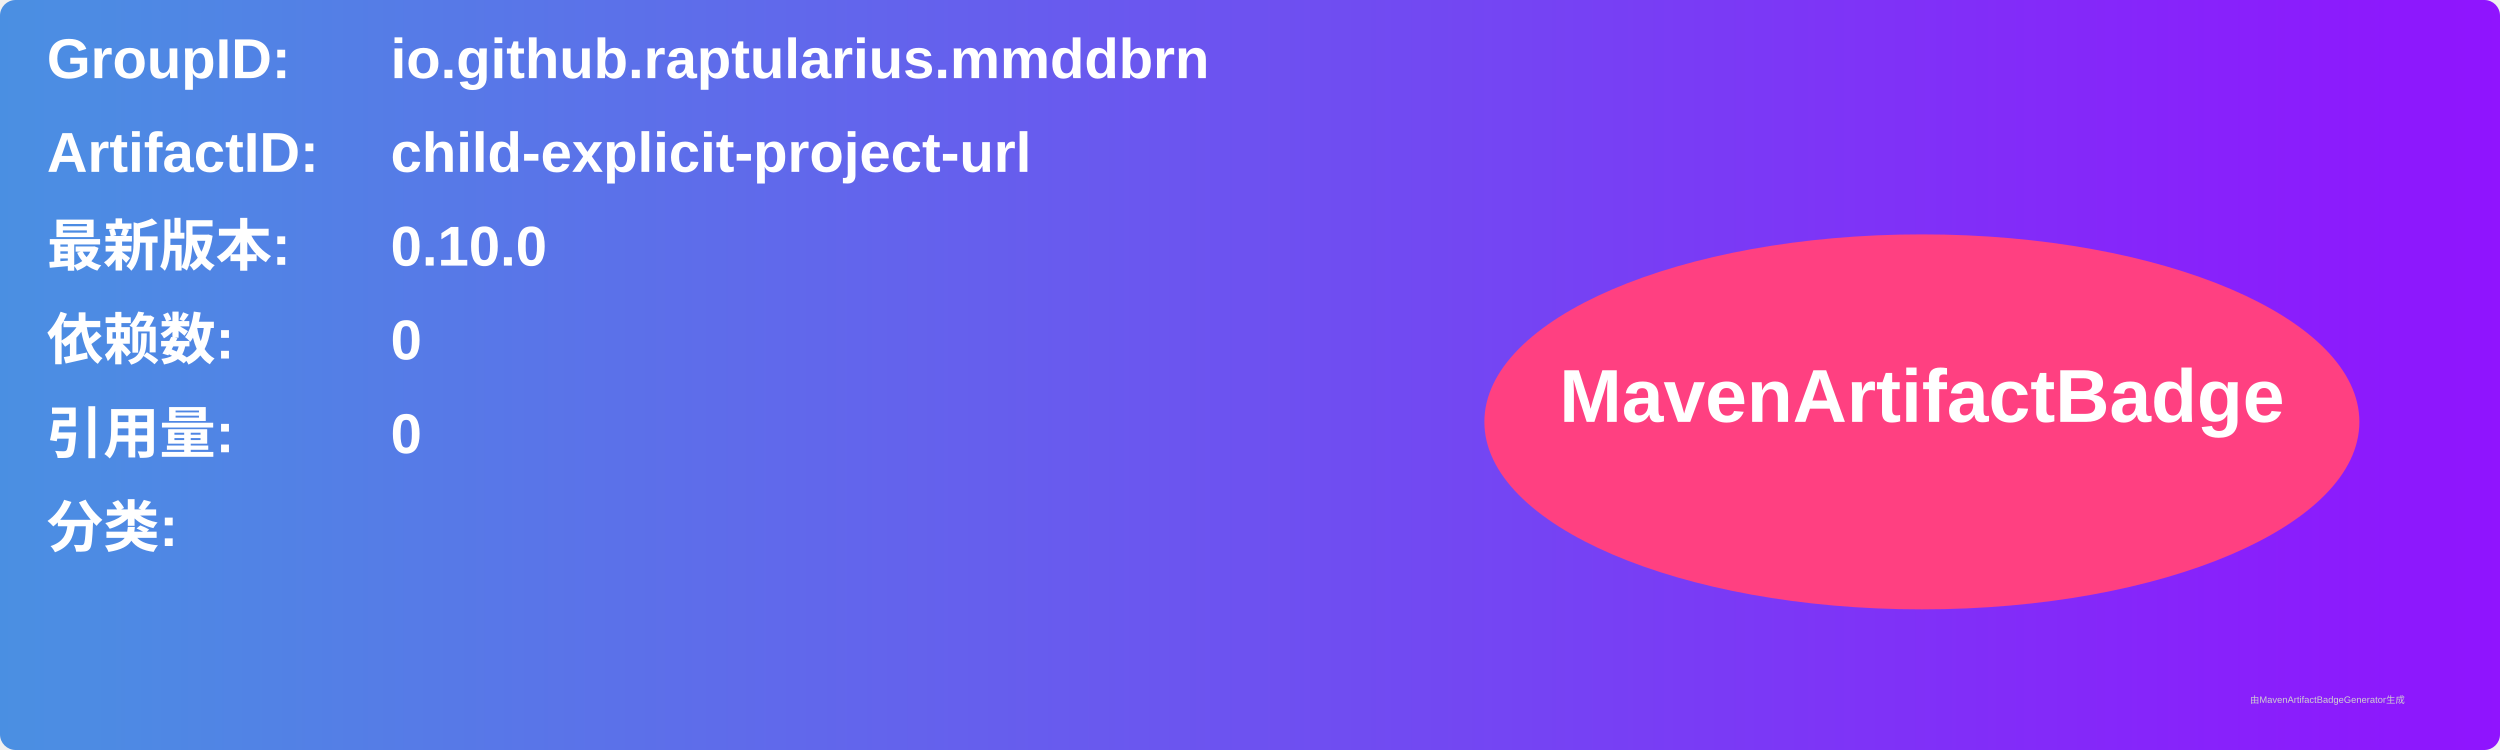
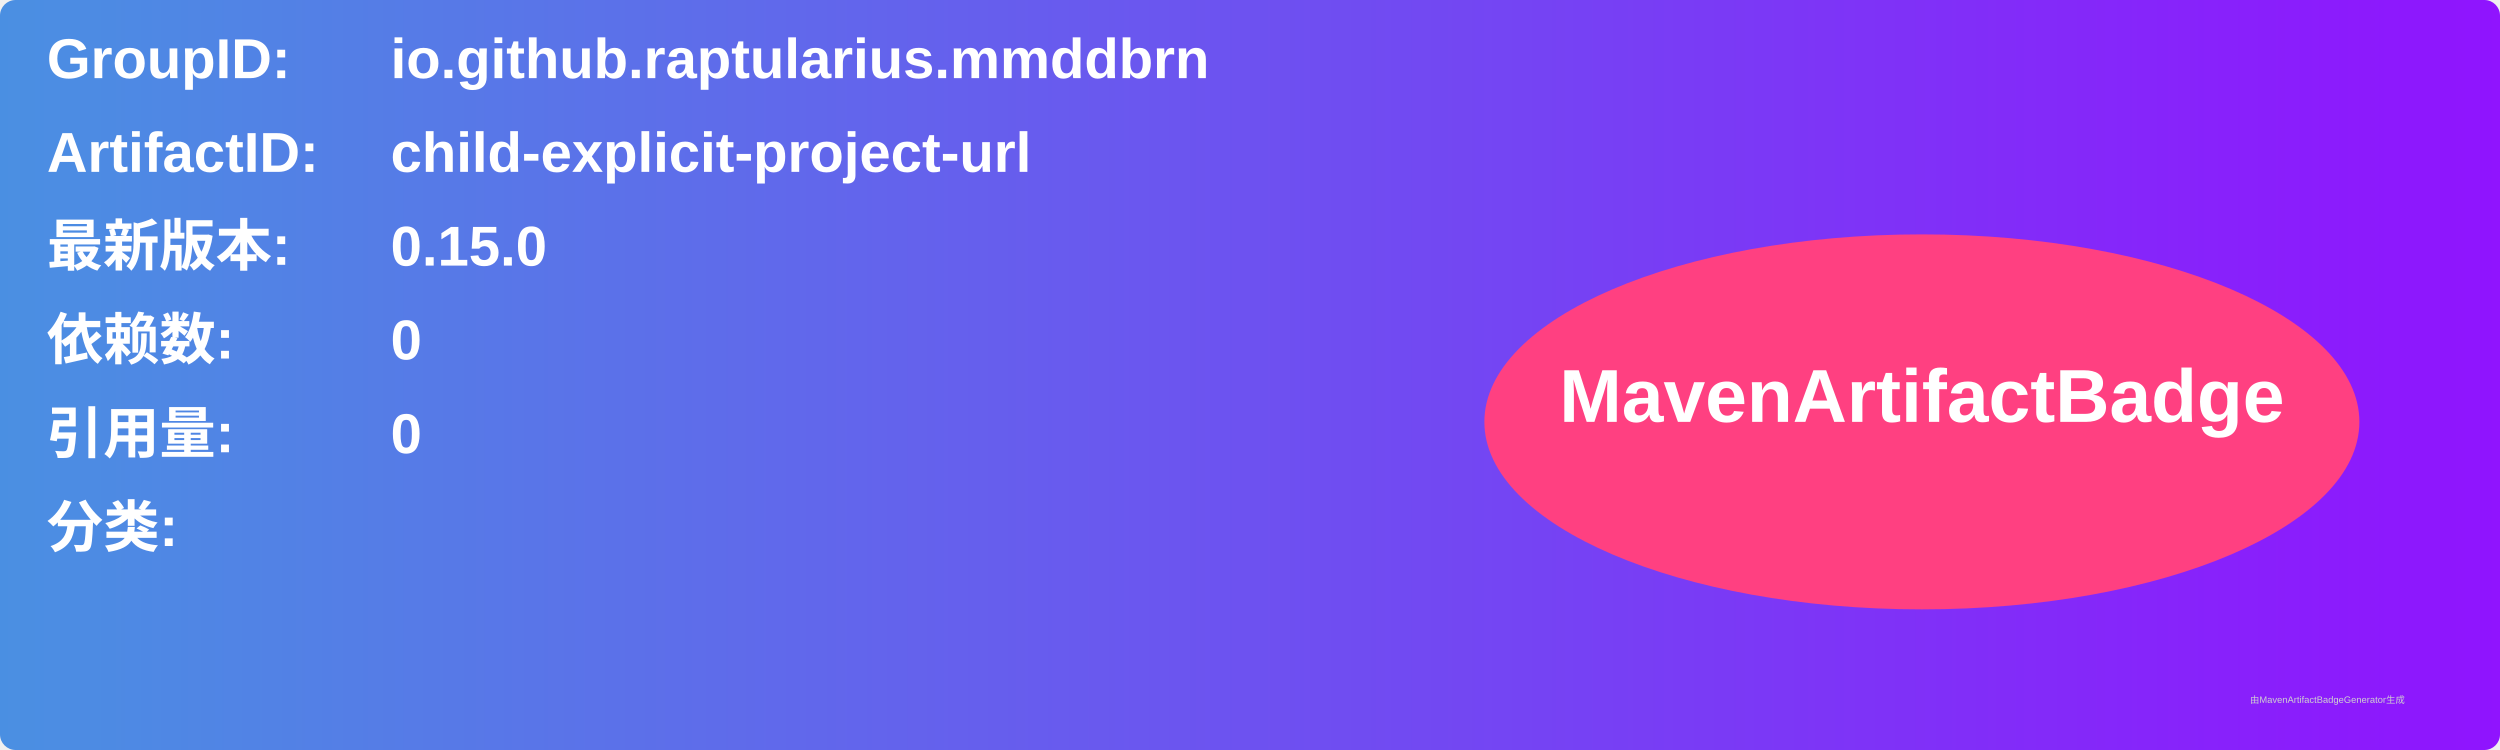
<svg xmlns="http://www.w3.org/2000/svg" width="800" height="240" viewBox="0 0 800 240">
  <linearGradient id="grad" x1="0%" y1="0%" x2="100%" y2="0%">
    <stop offset="0%" stop-color="#4a90e2" />
    <stop offset="100%" stop-color="#9013fe" />
  </linearGradient>
  <rect width="100%" height="100%" rx="5" ry="5" fill="url(#grad)" />
  <g transform="translate(15, 15)">
    <text x="0" y="10" font-family="Arial" font-size="18" fill="white" font-weight="bold" width="260">GroupID:</text>
    <text x="110" y="10" font-family="Arial" font-size="18" fill="white" font-weight="bold" width="460">io.github.raptularius.mmddbrn</text>
    <text x="0" y="40" font-family="Arial" font-size="18" fill="white" font-weight="bold" width="260">ArtifactID:</text>
    <text x="110" y="40" font-family="Arial" font-size="18" fill="white" font-weight="bold" width="460">child-explicit-project-url</text>
    <text x="0" y="70" font-family="Arial" font-size="18" fill="white" font-weight="bold">最新版本:</text>
    <text x="110" y="70" font-family="Arial" font-size="18" fill="white" font-weight="bold">
-       <tspan font-weight="bold">0.10.0</tspan>
+       <tspan font-weight="bold">0.15.0</tspan>
    </text>
    <text x="0" y="100" font-family="Arial" font-size="18" fill="white" font-weight="bold">依赖数: </text>
    <text x="110" y="100" font-family="Arial" font-size="18" fill="white">
      <tspan font-weight="bold">0</tspan>
    </text>
    <text x="0" y="130" font-family="Arial" font-size="18" fill="white" font-weight="bold">引用量: </text>
    <text x="110" y="130" font-family="Arial" font-size="18" fill="white">
      <tspan font-weight="bold">0</tspan>
    </text>
    <text x="0" y="160" font-family="Arial" font-size="18" fill="white" font-weight="bold">分类:</text>
    <text x="10" y="190" font-family="Arial" font-size="10" fill="white">
      <tspan font-weight="bold" />
    </text>
    <ellipse cx="600" cy="120" rx="140" ry="60" fill="#ff4081" />
    <text x="600" y="120" text-anchor="middle" font-family="Arial" font-size="24" fill="white" font-weight="bold">MavenArtifactBadge</text>
  </g>
  <text x="720" y="225" font-family="Arial" font-size="3" fill="#d0d0d0">由MavenArtifactBadgeGenerator生成</text>
</svg>
